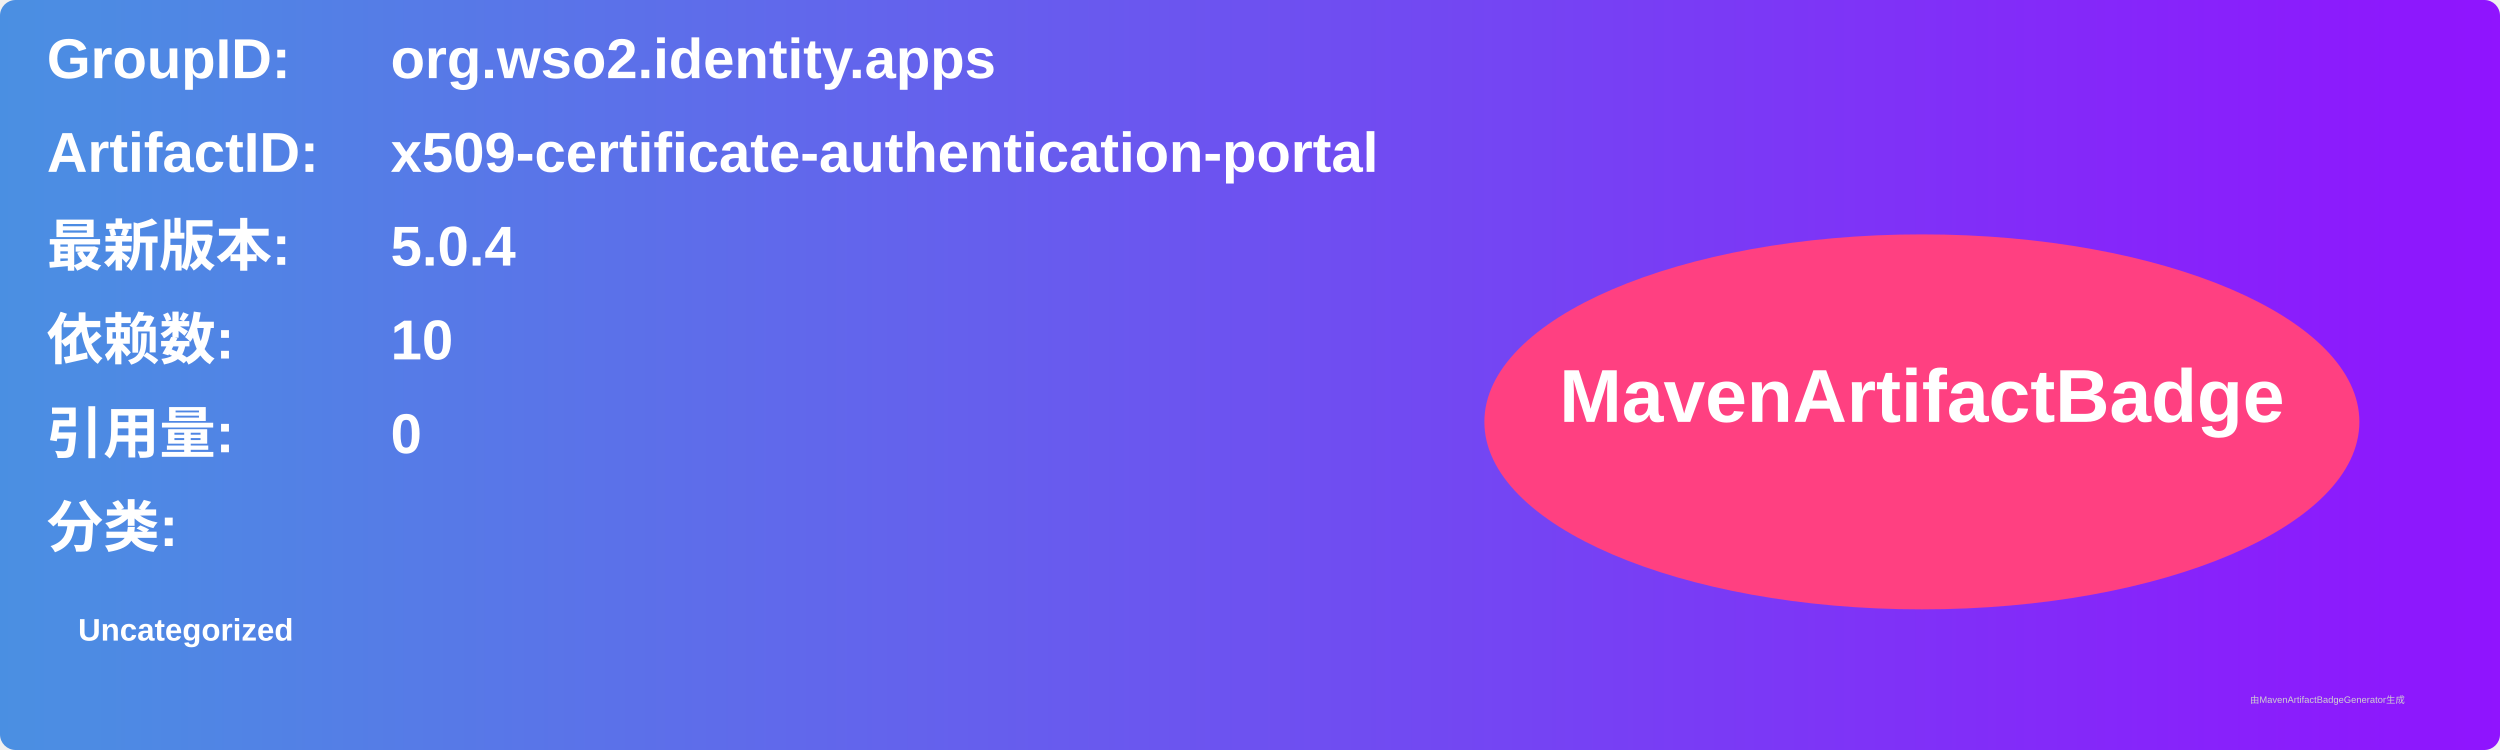
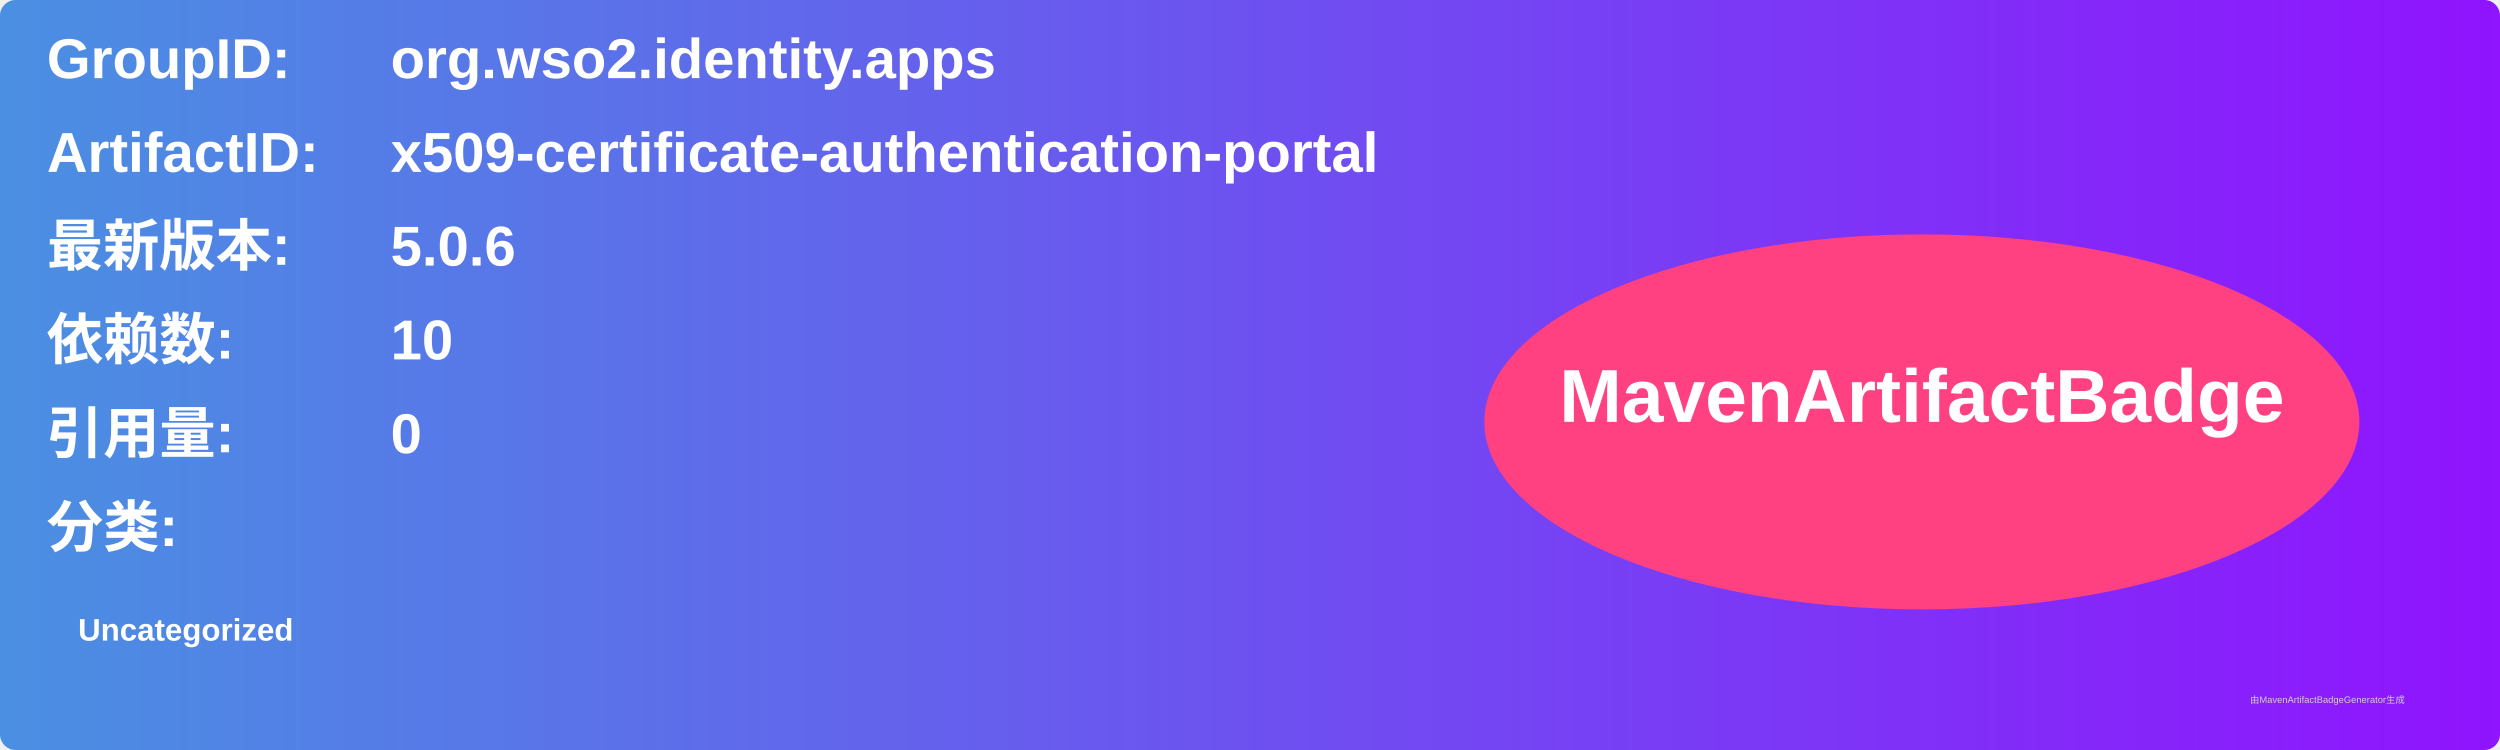
<svg xmlns="http://www.w3.org/2000/svg" width="800" height="240" viewBox="0 0 800 240">
  <linearGradient id="grad" x1="0%" y1="0%" x2="100%" y2="0%">
    <stop offset="0%" stop-color="#4a90e2" />
    <stop offset="100%" stop-color="#9013fe" />
  </linearGradient>
  <rect width="100%" height="100%" rx="5" ry="5" fill="url(#grad)" />
  <g transform="translate(15, 15)">
    <text x="0" y="10" font-family="Arial" font-size="18" fill="white" font-weight="bold" width="260">GroupID:</text>
    <text x="110" y="10" font-family="Arial" font-size="18" fill="white" font-weight="bold" width="460">org.wso2.identity.apps</text>
    <text x="0" y="40" font-family="Arial" font-size="18" fill="white" font-weight="bold" width="260">ArtifactID:</text>
    <text x="110" y="40" font-family="Arial" font-size="18" fill="white" font-weight="bold" width="460">x509-certificate-authentication-portal</text>
    <text x="0" y="70" font-family="Arial" font-size="18" fill="white" font-weight="bold">最新版本:</text>
    <text x="110" y="70" font-family="Arial" font-size="18" fill="white" font-weight="bold">
-       <tspan font-weight="bold">5.0.4</tspan>
+       <tspan font-weight="bold">5.0.6</tspan>
    </text>
    <text x="0" y="100" font-family="Arial" font-size="18" fill="white" font-weight="bold">依赖数: </text>
    <text x="110" y="100" font-family="Arial" font-size="18" fill="white">
      <tspan font-weight="bold">10</tspan>
    </text>
    <text x="0" y="130" font-family="Arial" font-size="18" fill="white" font-weight="bold">引用量: </text>
    <text x="110" y="130" font-family="Arial" font-size="18" fill="white">
      <tspan font-weight="bold">0</tspan>
    </text>
    <text x="0" y="160" font-family="Arial" font-size="18" fill="white" font-weight="bold">分类:</text>
    <text x="10" y="190" font-family="Arial" font-size="10" fill="white">
      <tspan font-weight="bold">Uncategorized</tspan>
    </text>
    <ellipse cx="600" cy="120" rx="140" ry="60" fill="#ff4081" />
    <text x="600" y="120" text-anchor="middle" font-family="Arial" font-size="24" fill="white" font-weight="bold">MavenArtifactBadge</text>
  </g>
  <text x="720" y="225" font-family="Arial" font-size="3" fill="#d0d0d0">由MavenArtifactBadgeGenerator生成</text>
</svg>
